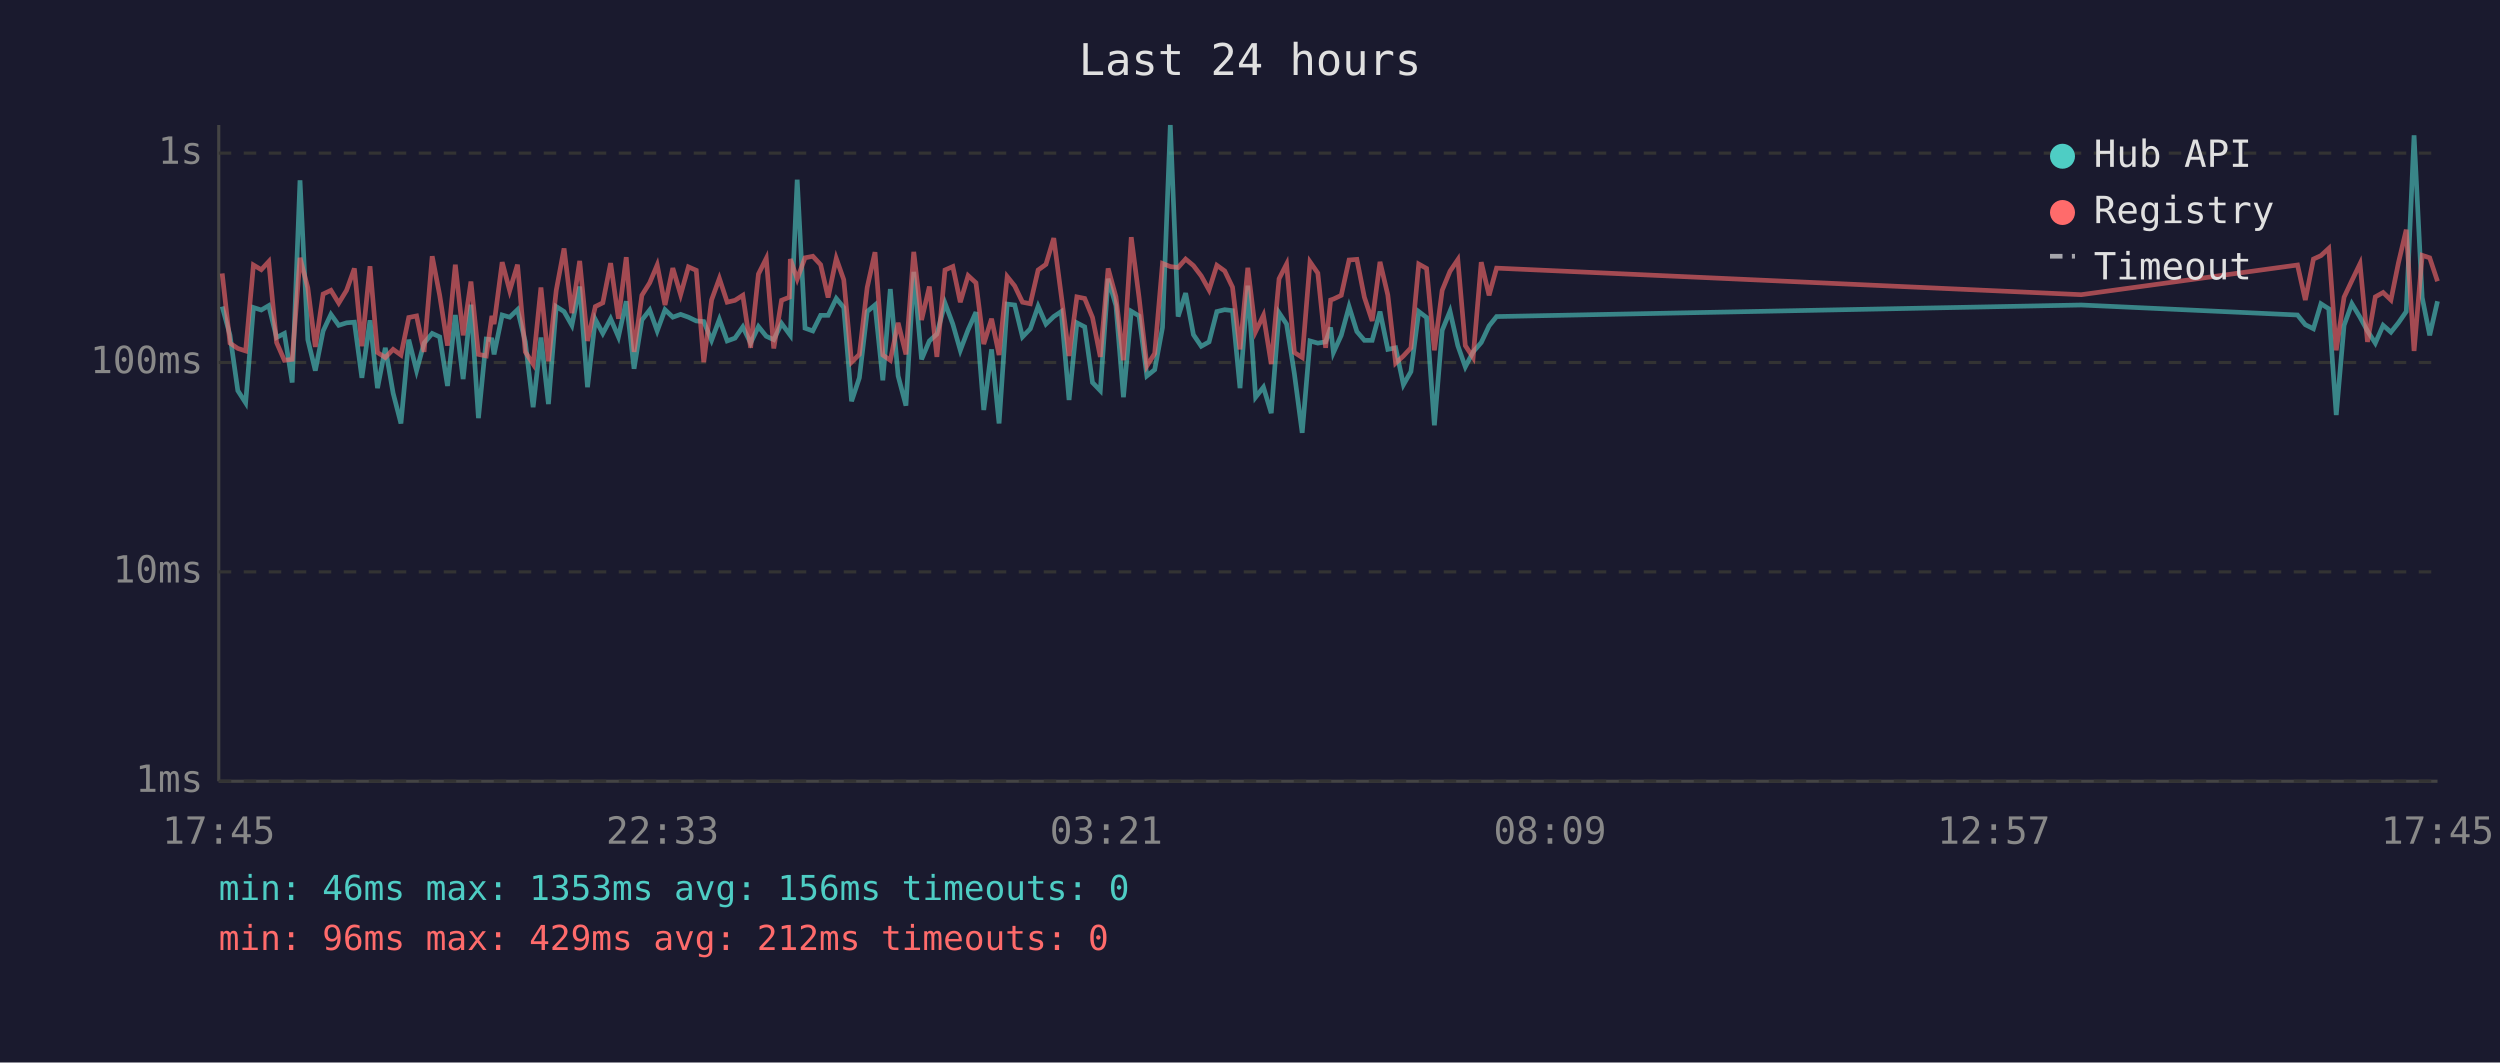
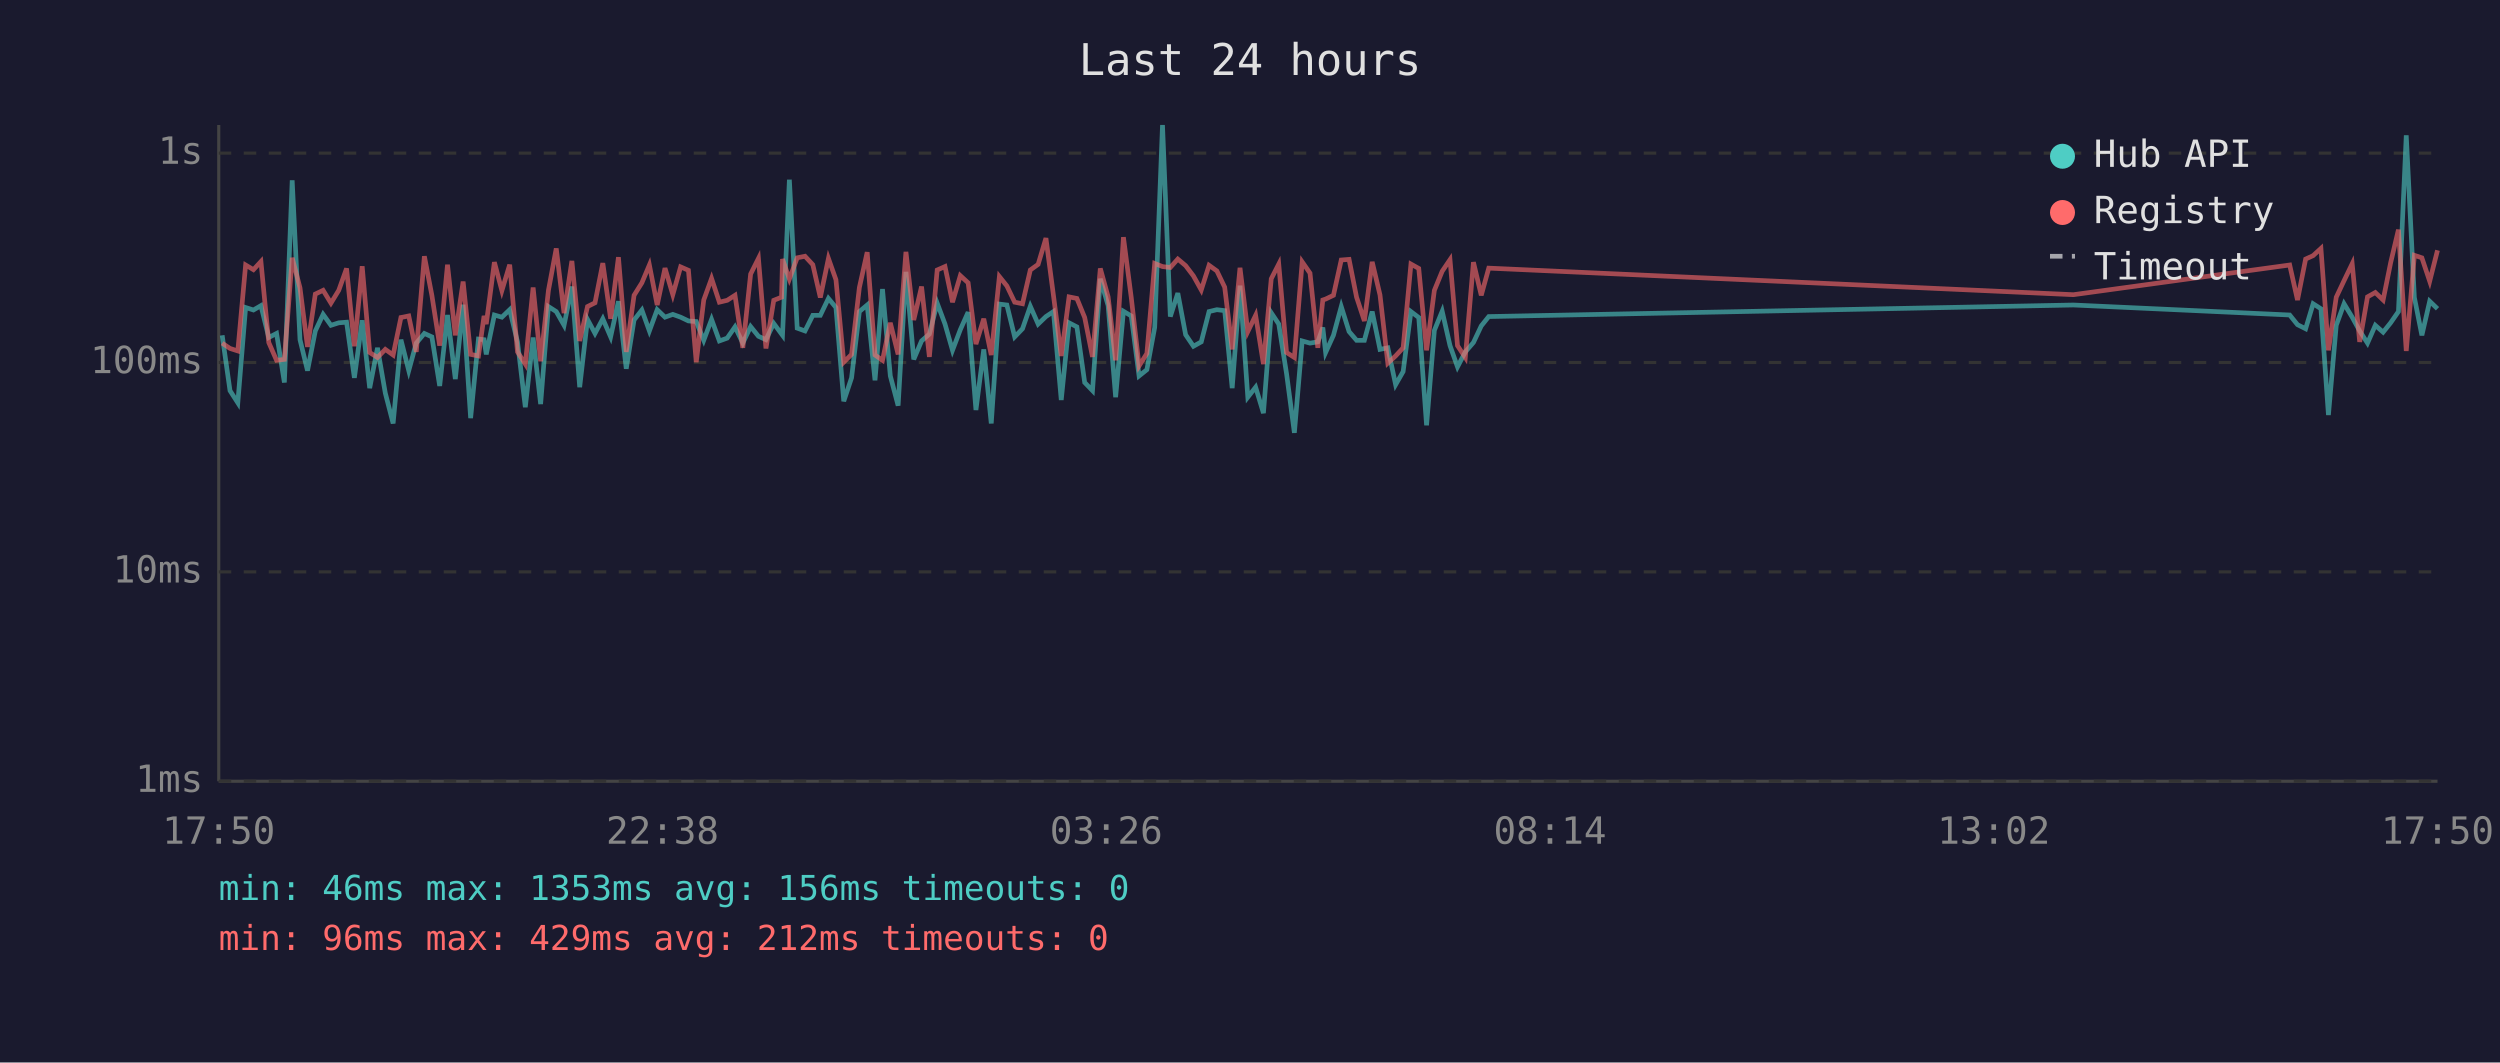
<svg xmlns="http://www.w3.org/2000/svg" viewBox="0 0 800 340" font-family="monospace" font-size="12">
  <rect width="800" height="340" fill="#1a1a2e" />
  <text x="400" y="24" fill="#e0e0e0" font-size="14" text-anchor="middle">Last 24 hours</text>
  <line x1="70" y1="40" x2="70" y2="250" stroke="#444" stroke-width="1" />
  <line x1="70" y1="250" x2="780" y2="250" stroke="#444" stroke-width="1" />
  <line x1="70" y1="250" x2="780" y2="250" stroke="#333" stroke-width="1" stroke-dasharray="4" />
  <text x="65" y="250" fill="#888" text-anchor="end" dominant-baseline="middle">1ms</text>
  <line x1="70" y1="183" x2="780" y2="183" stroke="#333" stroke-width="1" stroke-dasharray="4" />
  <text x="65" y="183" fill="#888" text-anchor="end" dominant-baseline="middle">10ms</text>
  <line x1="70" y1="116" x2="780" y2="116" stroke="#333" stroke-width="1" stroke-dasharray="4" />
  <text x="65" y="116" fill="#888" text-anchor="end" dominant-baseline="middle">100ms</text>
  <line x1="70" y1="49" x2="780" y2="49" stroke="#333" stroke-width="1" stroke-dasharray="4" />
  <text x="65" y="49" fill="#888" text-anchor="end" dominant-baseline="middle">1s</text>
-   <text x="70" y="270" fill="#888" text-anchor="middle">17:45</text>
-   <text x="212" y="270" fill="#888" text-anchor="middle">22:33</text>
-   <text x="354" y="270" fill="#888" text-anchor="middle">03:21</text>
-   <text x="496" y="270" fill="#888" text-anchor="middle">08:09</text>
-   <text x="638" y="270" fill="#888" text-anchor="middle">12:57</text>
-   <text x="780" y="270" fill="#888" text-anchor="middle">17:45</text>
-   <polyline points="71.1,98.1 73.6,107.3 76.1,125.0 78.6,128.9 81.1,98.4 83.6,99.2 86.0,97.8 88.5,108.0 91.0,106.7 93.5,122.4 96.0,57.7 98.5,108.7 100.9,118.6 103.4,105.9 105.9,100.6 108.4,104.1 110.9,103.3 113.4,103.1 115.8,120.9 118.4,102.5 120.8,124.2 123.3,111.3 125.8,125.8 128.3,135.5 130.8,108.7 133.3,118.6 135.7,109.8 138.3,106.7 140.7,107.8 143.2,123.5 145.7,100.8 148.2,121.3 150.7,97.5 153.1,133.8 155.6,108.5 157.4,108.7 158.1,113.4 160.7,100.8 163.1,101.5 165.6,99.1 168.1,109.4 170.6,130.3 173.1,108.0 175.5,129.3 178.0,98.1 180.5,99.7 183.0,104.1 185.5,91.7 188.0,123.9 190.5,102.2 192.9,106.7 195.4,102.0 197.9,107.8 200.4,96.4 202.9,118.0 205.4,102.4 207.9,99.2 210.3,105.9 212.8,99.1 215.3,101.5 217.8,100.6 220.3,101.5 222.8,102.7 225.2,102.9 227.7,108.9 230.2,102.2 232.7,109.1 235.2,108.2 237.7,104.6 240.2,109.8 242.7,104.5 245.2,107.6 247.6,108.7 250.1,103.5 252.6,106.9 252.9,107.3 255.1,57.5 257.6,105.0 260.1,105.9 262.6,100.9 265.0,100.9 267.6,95.5 270.0,98.4 272.5,128.4 275.0,120.9 277.5,99.7 280.0,97.6 282.5,121.7 284.9,92.5 287.4,120.3 289.9,129.8 292.4,87.0 294.9,115.0 297.4,109.1 299.8,106.9 302.4,97.0 304.9,103.7 307.3,112.1 309.8,105.5 312.3,99.9 314.8,131.2 317.3,111.8 319.7,135.5 322.3,97.3 324.7,97.6 327.2,107.8 329.7,105.2 332.2,98.0 334.7,103.7 337.2,101.3 339.6,99.7 342.1,128.0 344.6,103.3 347.1,104.6 349.6,122.4 352.1,125.0 354.6,89.2 357.1,97.8 359.5,127.1 362.0,99.6 364.5,101.1 367.0,120.3 369.5,118.3 372.0,104.8 374.5,40.0 377.0,101.3 379.4,93.8 381.9,107.1 384.4,110.8 386.9,109.4 389.4,99.7 391.9,99.1 394.4,99.4 396.8,124.2 399.3,91.4 401.8,127.1 404.3,123.9 406.8,132.2 409.3,100.1 411.7,103.7 414.2,119.6 416.7,138.5 419.2,109.1 421.7,109.8 424.2,109.4 425.8,104.8 426.7,112.8 429.2,107.3 431.7,98.1 434.2,106.1 436.6,108.9 439.1,108.9 441.6,99.7 444.1,111.8 446.6,111.3 449.1,123.1 451.5,118.9 454.0,99.7 456.5,101.6 459.0,136.1 461.5,105.7 464.0,99.6 466.5,110.6 468.9,117.4 471.4,112.6 474.0,109.6 476.5,104.3 478.9,101.3 666.0,97.6 735.2,100.8 737.7,103.9 740.3,105.2 742.7,97.2 745.2,98.8 747.6,132.8 750.1,104.1 752.6,97.2 755.2,101.5 757.6,105.9 760.1,109.8 762.6,104.1 765.1,106.3 767.5,103.3 770.0,99.7 772.5,43.3 775.1,95.2 777.5,107.3 780.0,96.4" fill="none" stroke="#4ecdc4" stroke-width="1.5" opacity="0.6" />
-   <polyline points="71.1,87.5 73.6,109.8 76.1,111.5 78.6,112.3 81.1,84.8 83.6,86.3 86.0,83.7 88.5,109.6 91.0,115.3 93.5,115.0 96.0,82.5 98.5,92.1 100.9,111.0 103.4,94.1 105.9,92.9 108.4,97.0 110.9,92.9 113.4,85.9 115.8,110.8 118.4,85.2 120.8,112.8 123.3,114.4 125.8,111.8 128.3,113.6 130.8,101.6 133.3,101.1 135.7,112.6 138.3,82.0 140.7,94.5 143.2,110.6 145.7,84.7 148.2,107.3 150.7,90.1 153.1,113.4 155.6,113.9 157.4,101.1 158.1,103.7 160.7,83.9 163.1,93.0 165.6,84.7 168.1,112.6 170.6,116.5 173.1,92.0 175.5,115.6 178.0,92.9 180.5,79.5 183.0,100.2 185.5,83.5 188.0,109.1 190.5,98.1 192.9,96.9 195.4,84.2 197.9,102.0 200.4,82.3 202.9,112.6 205.4,94.5 207.9,90.5 210.3,84.8 212.8,97.6 215.3,85.8 217.8,94.3 220.3,85.4 222.8,86.5 225.2,115.9 227.7,96.0 230.2,89.1 232.7,96.7 235.2,96.1 237.7,94.5 240.2,111.3 242.7,87.7 245.2,82.7 247.6,111.5 250.1,96.1 252.6,95.1 252.9,82.9 255.1,89.3 257.6,82.5 260.1,82.0 262.6,84.7 265.0,95.2 267.6,82.7 270.0,89.5 272.5,115.9 275.0,113.4 277.5,92.0 280.0,80.7 282.5,113.6 284.9,115.3 287.4,103.3 289.9,113.4 292.4,80.6 294.9,102.4 297.4,91.7 299.8,114.2 302.4,86.4 304.9,85.3 307.3,96.7 309.8,88.2 312.3,90.5 314.8,110.1 317.3,102.0 319.7,113.6 322.3,88.5 324.7,91.5 327.2,96.7 329.7,97.2 332.2,86.4 334.7,84.6 337.2,76.2 339.6,94.5 342.1,113.9 344.6,95.0 347.1,95.5 349.6,101.6 352.1,114.2 354.6,85.9 357.1,95.0 359.5,115.3 362.0,75.9 364.5,95.2 367.0,117.1 369.5,113.1 372.0,84.3 374.5,85.3 377.0,85.6 379.4,82.9 381.9,85.0 384.4,88.3 386.9,92.8 389.4,84.9 391.9,86.7 394.4,91.9 396.8,111.8 399.3,85.7 401.8,106.1 404.3,100.9 406.8,116.5 409.3,89.2 411.7,84.5 414.2,112.8 416.7,114.4 419.2,83.8 421.7,87.4 424.2,111.3 425.8,96.0 426.7,95.7 429.2,94.5 431.7,83.2 434.2,83.0 436.6,95.1 439.1,102.7 441.6,83.8 444.1,94.4 446.6,116.2 449.1,113.9 451.5,111.3 454.0,84.5 456.5,85.9 459.0,112.1 461.5,92.9 464.0,86.8 466.5,83.1 468.9,110.6 471.4,114.4 474.0,83.9 476.5,94.5 478.9,85.8 666.0,94.3 735.2,84.8 737.7,96.0 740.3,82.9 742.7,81.8 745.2,79.5 747.6,112.1 750.1,95.1 752.6,89.8 755.2,84.4 757.6,109.4 760.1,95.0 762.6,93.6 765.1,96.0 767.5,84.1 770.0,73.5 772.5,112.3 775.1,81.7 777.5,82.5 780.0,90.0" fill="none" stroke="#ff6b6b" stroke-width="1.5" opacity="0.6" />
+   <text x="70" y="270" fill="#888" text-anchor="middle">17:50</text>
+   <text x="212" y="270" fill="#888" text-anchor="middle">22:38</text>
+   <text x="354" y="270" fill="#888" text-anchor="middle">03:26</text>
+   <text x="496" y="270" fill="#888" text-anchor="middle">08:14</text>
+   <text x="638" y="270" fill="#888" text-anchor="middle">13:02</text>
+   <text x="780" y="270" fill="#888" text-anchor="middle">17:50</text>
+   <polyline points="71.1,107.3 73.6,125.0 76.1,128.9 78.6,98.4 81.1,99.2 83.5,97.8 86.0,108.0 88.5,106.7 91.0,122.4 93.5,57.7 96.0,108.7 98.4,118.6 100.9,105.9 103.4,100.6 105.9,104.1 108.4,103.3 110.9,103.1 113.4,120.9 115.9,102.5 118.3,124.2 120.8,111.3 123.3,125.8 125.8,135.5 128.3,108.7 130.8,118.6 133.2,109.8 135.8,106.7 138.2,107.8 140.7,123.5 143.2,100.8 145.7,121.3 148.2,97.5 150.6,133.8 153.1,108.5 154.9,108.7 155.6,113.4 158.2,100.8 160.6,101.5 163.1,99.1 165.6,109.4 168.1,130.3 170.6,108.0 173.0,129.3 175.5,98.1 178.0,99.7 180.5,104.1 183.0,91.7 185.5,123.9 188.0,102.2 190.4,106.7 192.9,102.0 195.4,107.8 197.9,96.4 200.4,118.0 202.9,102.4 205.4,99.2 207.8,105.9 210.3,99.1 212.8,101.5 215.3,100.6 217.8,101.5 220.3,102.7 222.8,102.9 225.2,108.9 227.7,102.2 230.2,109.1 232.7,108.2 235.2,104.6 237.7,109.8 240.2,104.5 242.7,107.6 245.1,108.7 247.6,103.5 250.1,106.9 250.4,107.3 252.6,57.5 255.1,105.0 257.6,105.9 260.1,100.9 262.5,100.9 265.1,95.5 267.5,98.4 270.0,128.4 272.5,120.9 275.0,99.7 277.5,97.6 280.0,121.7 282.4,92.5 284.9,120.3 287.4,129.8 289.9,87.0 292.4,115.0 294.9,109.1 297.4,106.9 299.9,97.0 302.4,103.7 304.8,112.1 307.3,105.5 309.8,99.9 312.3,131.2 314.8,111.8 317.2,135.5 319.8,97.3 322.2,97.6 324.7,107.8 327.2,105.2 329.7,98.0 332.2,103.7 334.7,101.3 337.1,99.7 339.6,128.0 342.1,103.3 344.6,104.6 347.1,122.4 349.6,125.0 352.1,89.2 354.6,97.8 357.0,127.1 359.5,99.6 362.0,101.1 364.5,120.3 367.0,118.3 369.5,104.8 372.0,40.0 374.5,101.3 376.9,93.8 379.4,107.1 381.9,110.8 384.4,109.4 386.9,99.7 389.4,99.1 391.9,99.4 394.3,124.2 396.8,91.4 399.3,127.1 401.8,123.9 404.3,132.2 406.8,100.1 409.2,103.7 411.7,119.6 414.2,138.5 416.7,109.1 419.2,109.8 421.7,109.4 423.3,104.8 424.2,112.8 426.7,107.3 429.2,98.1 431.7,106.1 434.1,108.9 436.6,108.9 439.1,99.7 441.6,111.8 444.1,111.3 446.6,123.1 449.0,118.9 451.5,99.7 454.0,101.6 456.5,136.1 459.0,105.7 461.5,99.6 464.0,110.6 466.4,117.4 468.9,112.6 471.5,109.6 474.0,104.3 476.4,101.3 663.5,97.6 732.7,100.8 735.2,103.9 737.8,105.2 740.2,97.2 742.7,98.8 745.1,132.8 747.6,104.1 750.1,97.2 752.7,101.5 755.1,105.9 757.6,109.8 760.1,104.1 762.6,106.3 765.0,103.3 767.5,99.7 770.0,43.3 772.6,95.2 775.0,107.3 777.5,96.4 780.0,98.8" fill="none" stroke="#4ecdc4" stroke-width="1.5" opacity="0.6" />
+   <polyline points="71.1,109.8 73.6,111.5 76.1,112.3 78.6,84.8 81.1,86.3 83.5,83.7 86.0,109.6 88.5,115.3 91.0,115.0 93.5,82.5 96.0,92.1 98.4,111.0 100.9,94.1 103.4,92.9 105.9,97.0 108.4,92.9 110.9,85.9 113.4,110.8 115.9,85.2 118.3,112.8 120.8,114.4 123.3,111.8 125.8,113.6 128.3,101.6 130.8,101.1 133.2,112.6 135.8,82.0 138.2,94.5 140.7,110.6 143.2,84.7 145.7,107.3 148.2,90.1 150.6,113.4 153.1,113.9 154.9,101.1 155.6,103.7 158.2,83.9 160.6,93.0 163.1,84.7 165.6,112.6 168.1,116.5 170.6,92.0 173.0,115.6 175.5,92.9 178.0,79.5 180.5,100.2 183.0,83.5 185.5,109.1 188.0,98.1 190.4,96.9 192.9,84.2 195.4,102.0 197.9,82.3 200.4,112.6 202.9,94.5 205.4,90.5 207.8,84.8 210.3,97.6 212.8,85.8 215.3,94.3 217.8,85.4 220.3,86.5 222.8,115.9 225.2,96.0 227.7,89.1 230.2,96.7 232.7,96.1 235.2,94.5 237.7,111.3 240.2,87.7 242.7,82.7 245.1,111.5 247.6,96.1 250.1,95.1 250.4,82.9 252.6,89.3 255.1,82.5 257.6,82.0 260.1,84.7 262.5,95.2 265.1,82.7 267.5,89.5 270.0,115.9 272.5,113.4 275.0,92.0 277.5,80.7 280.0,113.6 282.4,115.3 284.9,103.3 287.4,113.4 289.9,80.6 292.4,102.4 294.9,91.7 297.4,114.2 299.9,86.4 302.4,85.3 304.8,96.7 307.3,88.2 309.8,90.5 312.3,110.1 314.8,102.0 317.2,113.6 319.8,88.5 322.2,91.5 324.7,96.7 327.2,97.2 329.7,86.4 332.2,84.6 334.7,76.2 337.1,94.5 339.6,113.9 342.1,95.0 344.6,95.5 347.1,101.6 349.6,114.2 352.1,85.9 354.6,95.0 357.0,115.3 359.5,75.9 362.0,95.2 364.5,117.1 367.0,113.1 369.5,84.3 372.0,85.3 374.5,85.6 376.9,82.9 379.4,85.0 381.9,88.3 384.4,92.8 386.9,84.9 389.4,86.7 391.9,91.9 394.3,111.8 396.8,85.7 399.3,106.1 401.8,100.9 404.3,116.5 406.8,89.2 409.2,84.5 411.7,112.8 414.2,114.4 416.7,83.8 419.2,87.4 421.7,111.3 423.3,96.0 424.2,95.7 426.7,94.5 429.2,83.2 431.7,83.0 434.1,95.1 436.6,102.7 439.1,83.8 441.6,94.4 444.1,116.2 446.6,113.9 449.0,111.3 451.5,84.5 454.0,85.9 456.5,112.1 459.0,92.9 461.5,86.8 464.0,83.1 466.4,110.6 468.9,114.4 471.5,83.9 474.0,94.5 476.4,85.8 663.5,94.3 732.7,84.8 735.2,96.0 737.8,82.9 740.2,81.8 742.7,79.5 745.1,112.1 747.6,95.1 750.1,89.8 752.7,84.4 755.1,109.4 757.6,95.0 760.1,93.6 762.6,96.0 765.0,84.1 767.5,73.5 770.0,112.3 772.6,81.7 775.0,82.5 777.5,90.0 780.0,80.1" fill="none" stroke="#ff6b6b" stroke-width="1.5" opacity="0.6" />
  <circle cx="660" cy="50" r="4" fill="#4ecdc4" />
  <text x="670" y="50" fill="#e0e0e0" dominant-baseline="middle">Hub API</text>
  <circle cx="660" cy="68" r="4" fill="#ff6b6b" />
  <text x="670" y="68" fill="#e0e0e0" dominant-baseline="middle">Registry</text>
  <line x1="656" y1="82" x2="664" y2="82" stroke="#e0e0e0" stroke-width="1.5" stroke-dasharray="4,3" opacity="0.7" />
  <text x="670" y="86" fill="#e0e0e0" dominant-baseline="middle">Timeout</text>
  <text x="70" y="288" fill="#4ecdc4" font-size="11">min: 46ms  max: 1353ms  avg: 156ms  timeouts: 0</text>
  <text x="70" y="304" fill="#ff6b6b" font-size="11">min: 96ms  max: 429ms  avg: 212ms  timeouts: 0</text>
</svg>
